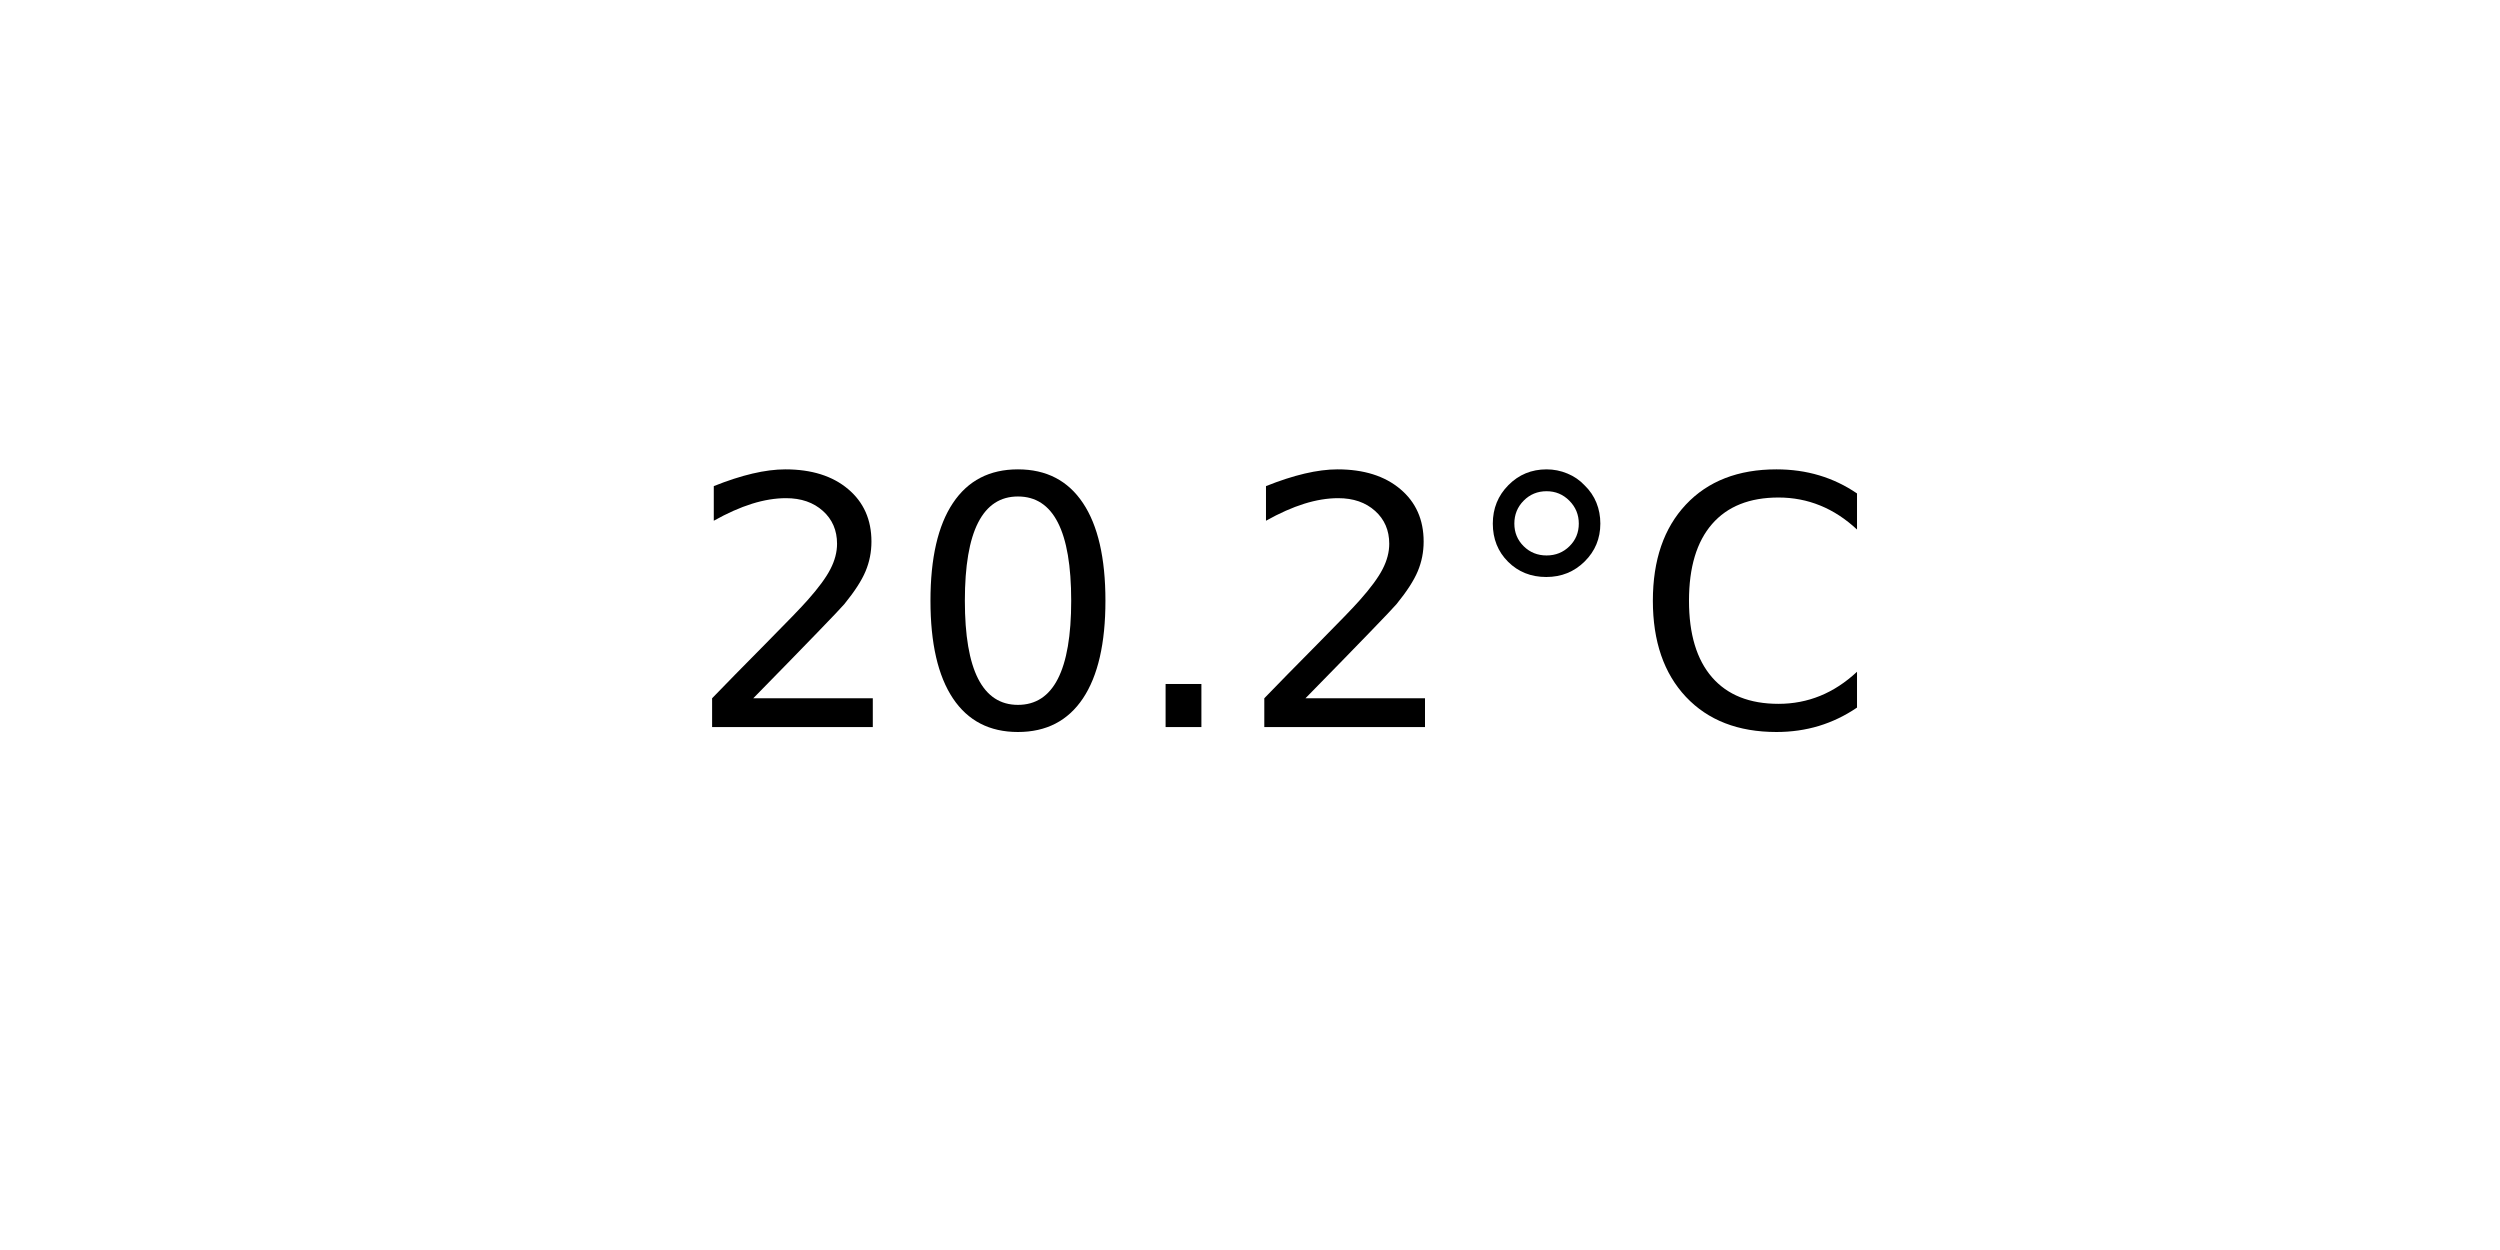
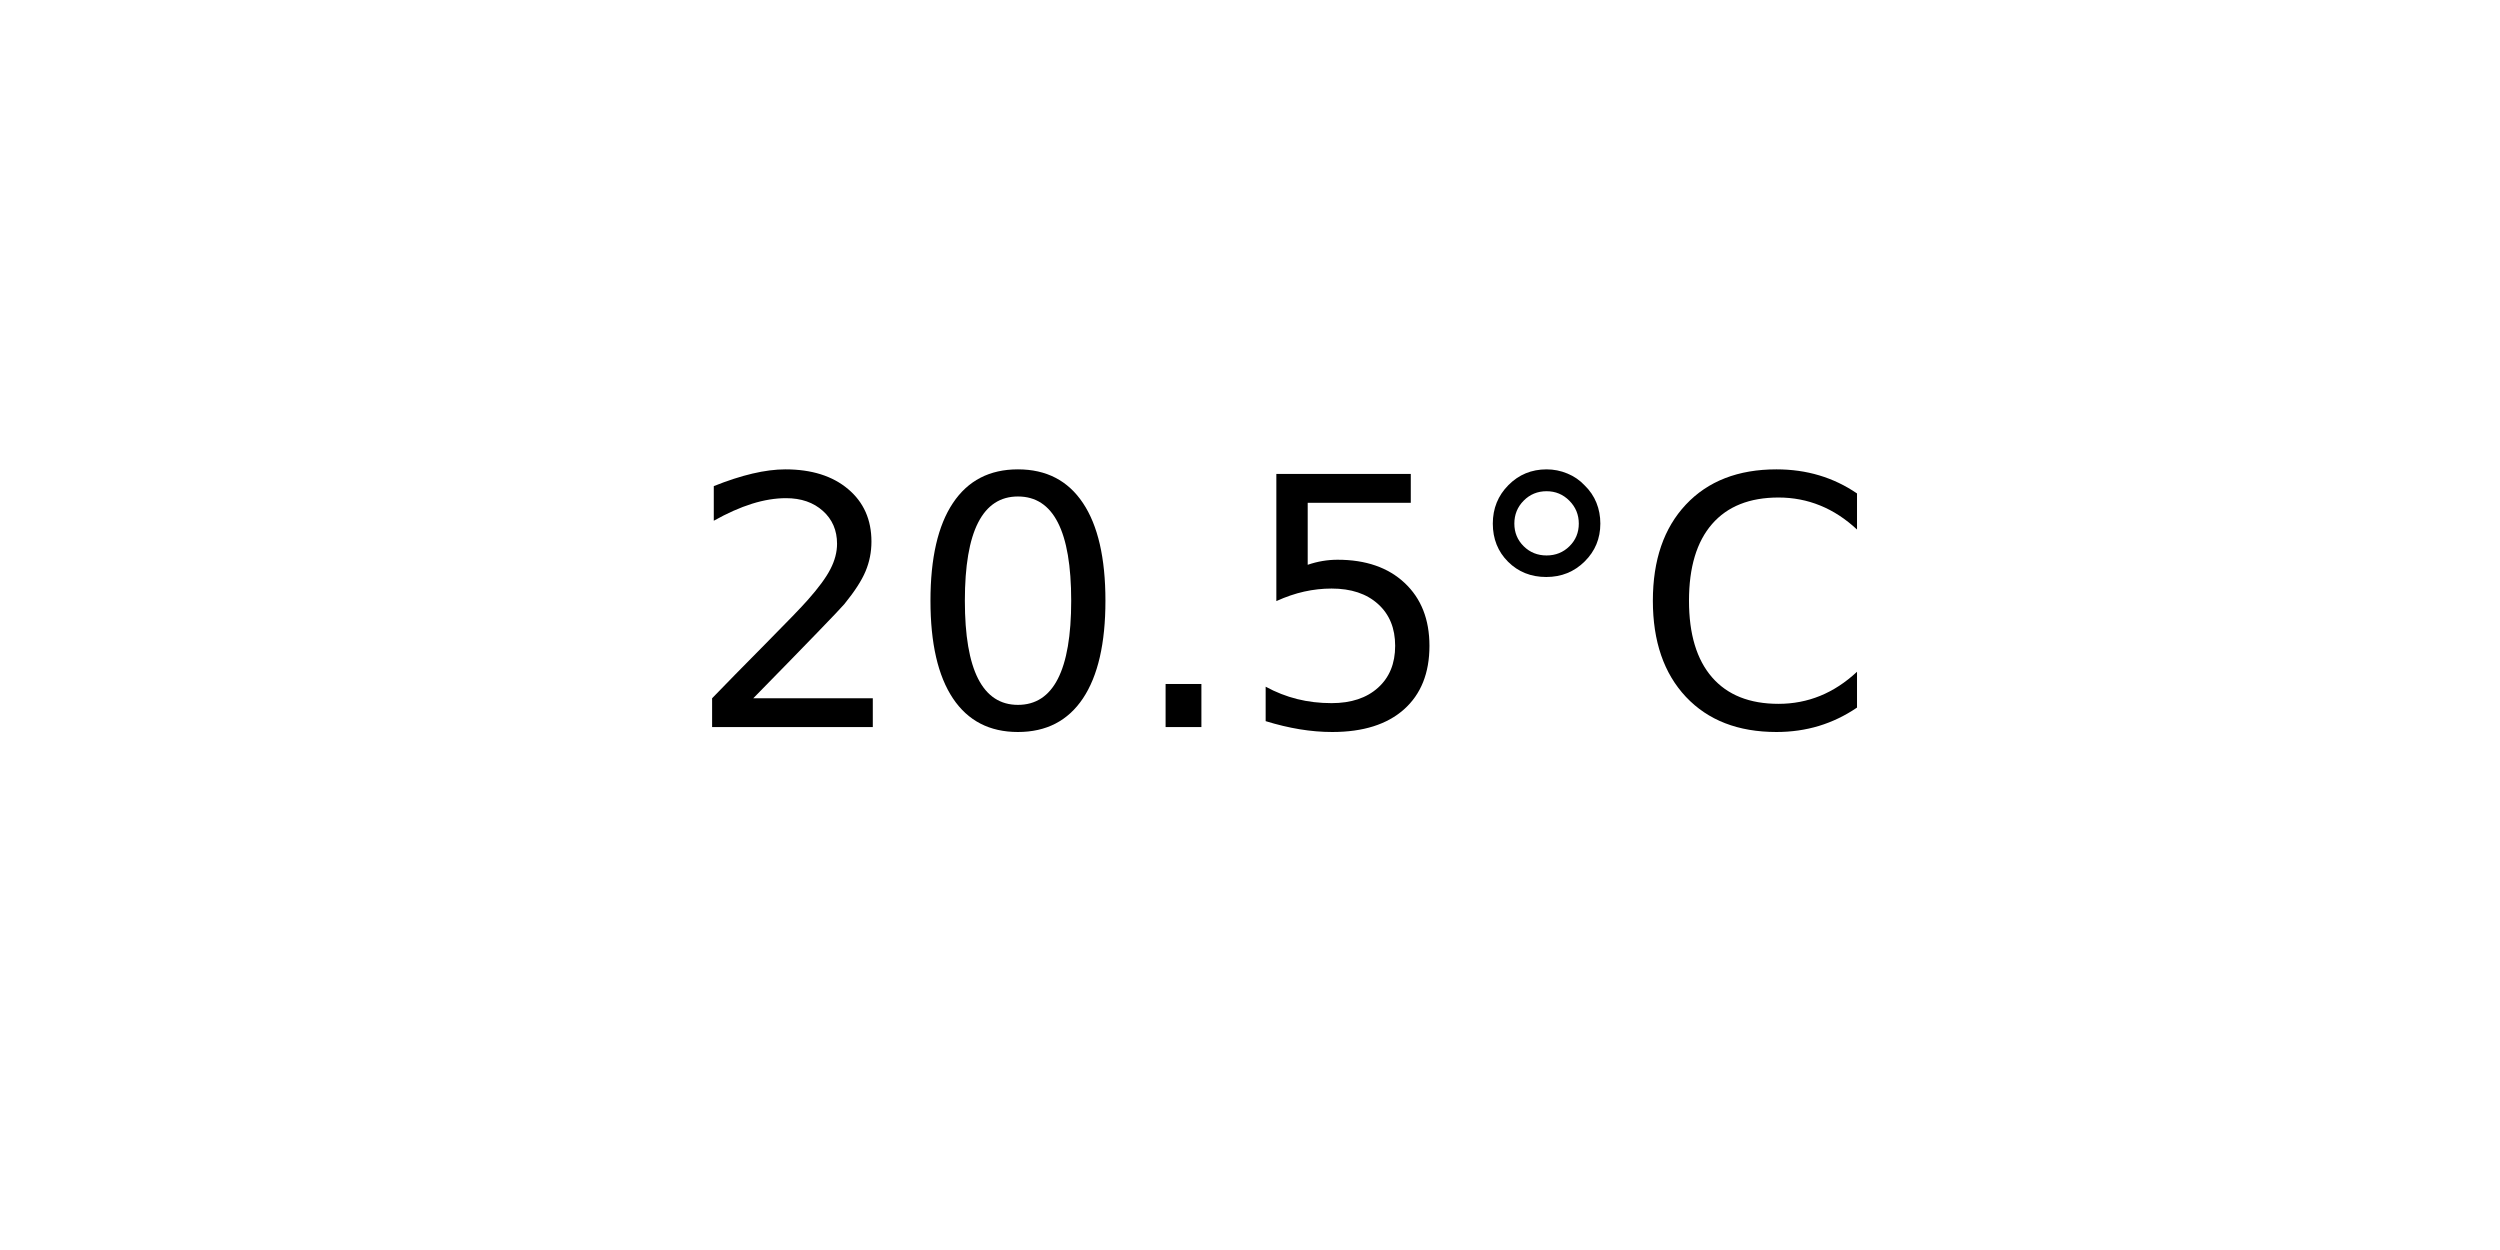
<svg xmlns="http://www.w3.org/2000/svg" xmlns:xlink="http://www.w3.org/1999/xlink" width="72pt" height="36pt" viewBox="0 0 72 36" version="1.1">
  <defs>
    <style type="text/css">*{stroke-linejoin: round; stroke-linecap: butt}</style>
  </defs>
  <g id="figure_1">
    <g id="axes_1">
      <g id="text_1">
        <g transform="translate(19.77578 20.93937) scale(0.1 -0.1)">
          <defs>
            <path id="DejaVuSans-32" d="M 1228 531  L 3431 531  L 3431 0  L 469 0  L 469 531  Q 828 903 1448 1529  Q 2069 2156 2228 2338  Q 2531 2678 2651 2914  Q 2772 3150 2772 3378  Q 2772 3750 2511 3984  Q 2250 4219 1831 4219  Q 1534 4219 1204 4116  Q 875 4013 500 3803  L 500 4441  Q 881 4594 1212 4672  Q 1544 4750 1819 4750  Q 2544 4750 2975 4387  Q 3406 4025 3406 3419  Q 3406 3131 3298 2873  Q 3191 2616 2906 2266  Q 2828 2175 2409 1742  Q 1991 1309 1228 531  z " transform="scale(0.015625)" />
            <path id="DejaVuSans-30" d="M 2034 4250  Q 1547 4250 1301 3770  Q 1056 3291 1056 2328  Q 1056 1369 1301 889  Q 1547 409 2034 409  Q 2525 409 2770 889  Q 3016 1369 3016 2328  Q 3016 3291 2770 3770  Q 2525 4250 2034 4250  z M 2034 4750  Q 2819 4750 3233 4129  Q 3647 3509 3647 2328  Q 3647 1150 3233 529  Q 2819 -91 2034 -91  Q 1250 -91 836 529  Q 422 1150 422 2328  Q 422 3509 836 4129  Q 1250 4750 2034 4750  z " transform="scale(0.015625)" />
            <path id="DejaVuSans-2e" d="M 684 794  L 1344 794  L 1344 0  L 684 0  L 684 794  z " transform="scale(0.015625)" />
+             <path id="DejaVuSans-35" d="M 691 4666  L 3169 4666  L 3169 4134  L 1269 4134  L 1269 2991  Q 1406 3038 1543 3061  Q 1681 3084 1819 3084  Q 2600 3084 3056 2656  Q 3513 2228 3513 1497  Q 3513 744 3044 326  Q 2575 -91 1722 -91  Q 1428 -91 1123 -41  Q 819 9 494 109  L 494 744  Q 775 591 1075 516  Q 1375 441 1709 441  Q 2250 441 2565 725  Q 2881 1009 2881 1497  Q 2881 1984 2565 2268  Q 2250 2553 1709 2553  Q 1456 2553 1204 2497  Q 953 2441 691 2322  L 691 4666  z " transform="scale(0.015625)" />
            <path id="DejaVuSans-b0" d="M 1600 4347  Q 1350 4347 1178 4173  Q 1006 4000 1006 3750  Q 1006 3503 1178 3333  Q 1350 3163 1600 3163  Q 1850 3163 2022 3333  Q 2194 3503 2194 3750  Q 2194 3997 2020 4172  Q 1847 4347 1600 4347  z M 1600 4750  Q 1800 4750 1984 4673  Q 2169 4597 2303 4453  Q 2447 4313 2519 4134  Q 2591 3956 2591 3750  Q 2591 3338 2302 3052  Q 2013 2766 1594 2766  Q 1172 2766 890 3047  Q 609 3328 609 3750  Q 609 4169 896 4459  Q 1184 4750 1600 4750  z " transform="scale(0.015625)" />
            <path id="DejaVuSans-43" d="M 4122 4306  L 4122 3641  Q 3803 3938 3442 4084  Q 3081 4231 2675 4231  Q 1875 4231 1450 3742  Q 1025 3253 1025 2328  Q 1025 1406 1450 917  Q 1875 428 2675 428  Q 3081 428 3442 575  Q 3803 722 4122 1019  L 4122 359  Q 3791 134 3420 21  Q 3050 -91 2638 -91  Q 1578 -91 968 557  Q 359 1206 359 2328  Q 359 3453 968 4101  Q 1578 4750 2638 4750  Q 3056 4750 3426 4639  Q 3797 4528 4122 4306  z " transform="scale(0.015625)" />
          </defs>
          <use xlink:href="#DejaVuSans-32" />
          <use xlink:href="#DejaVuSans-30" x="63.623" />
          <use xlink:href="#DejaVuSans-2e" x="127.246" />
-           <use xlink:href="#DejaVuSans-32" x="159.033" />
+           <use xlink:href="#DejaVuSans-35" x="159.033" />
          <use xlink:href="#DejaVuSans-b0" x="222.656" />
          <use xlink:href="#DejaVuSans-43" x="272.656" />
        </g>
      </g>
    </g>
  </g>
</svg>
